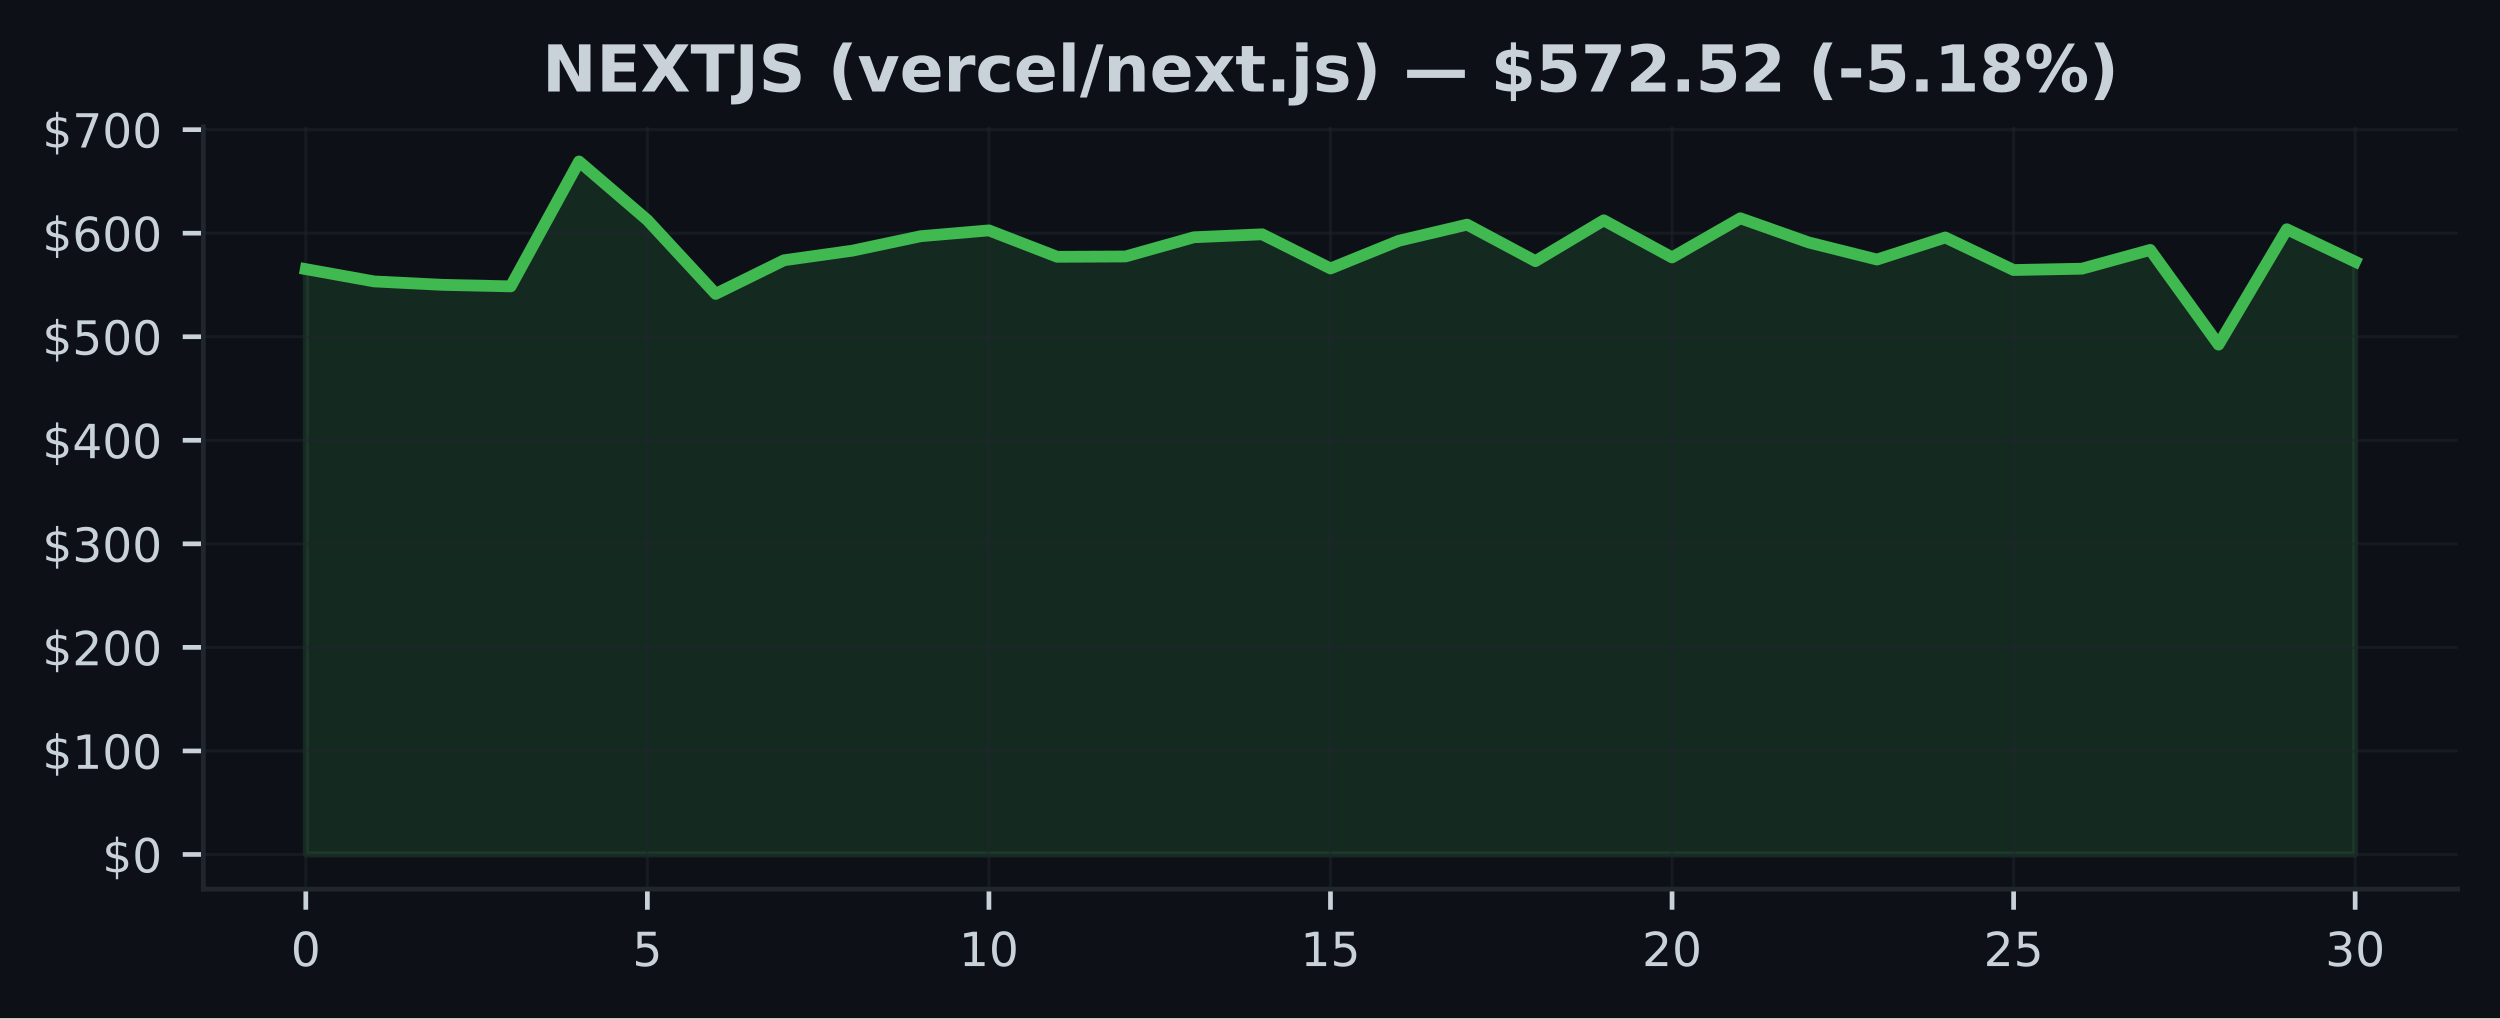
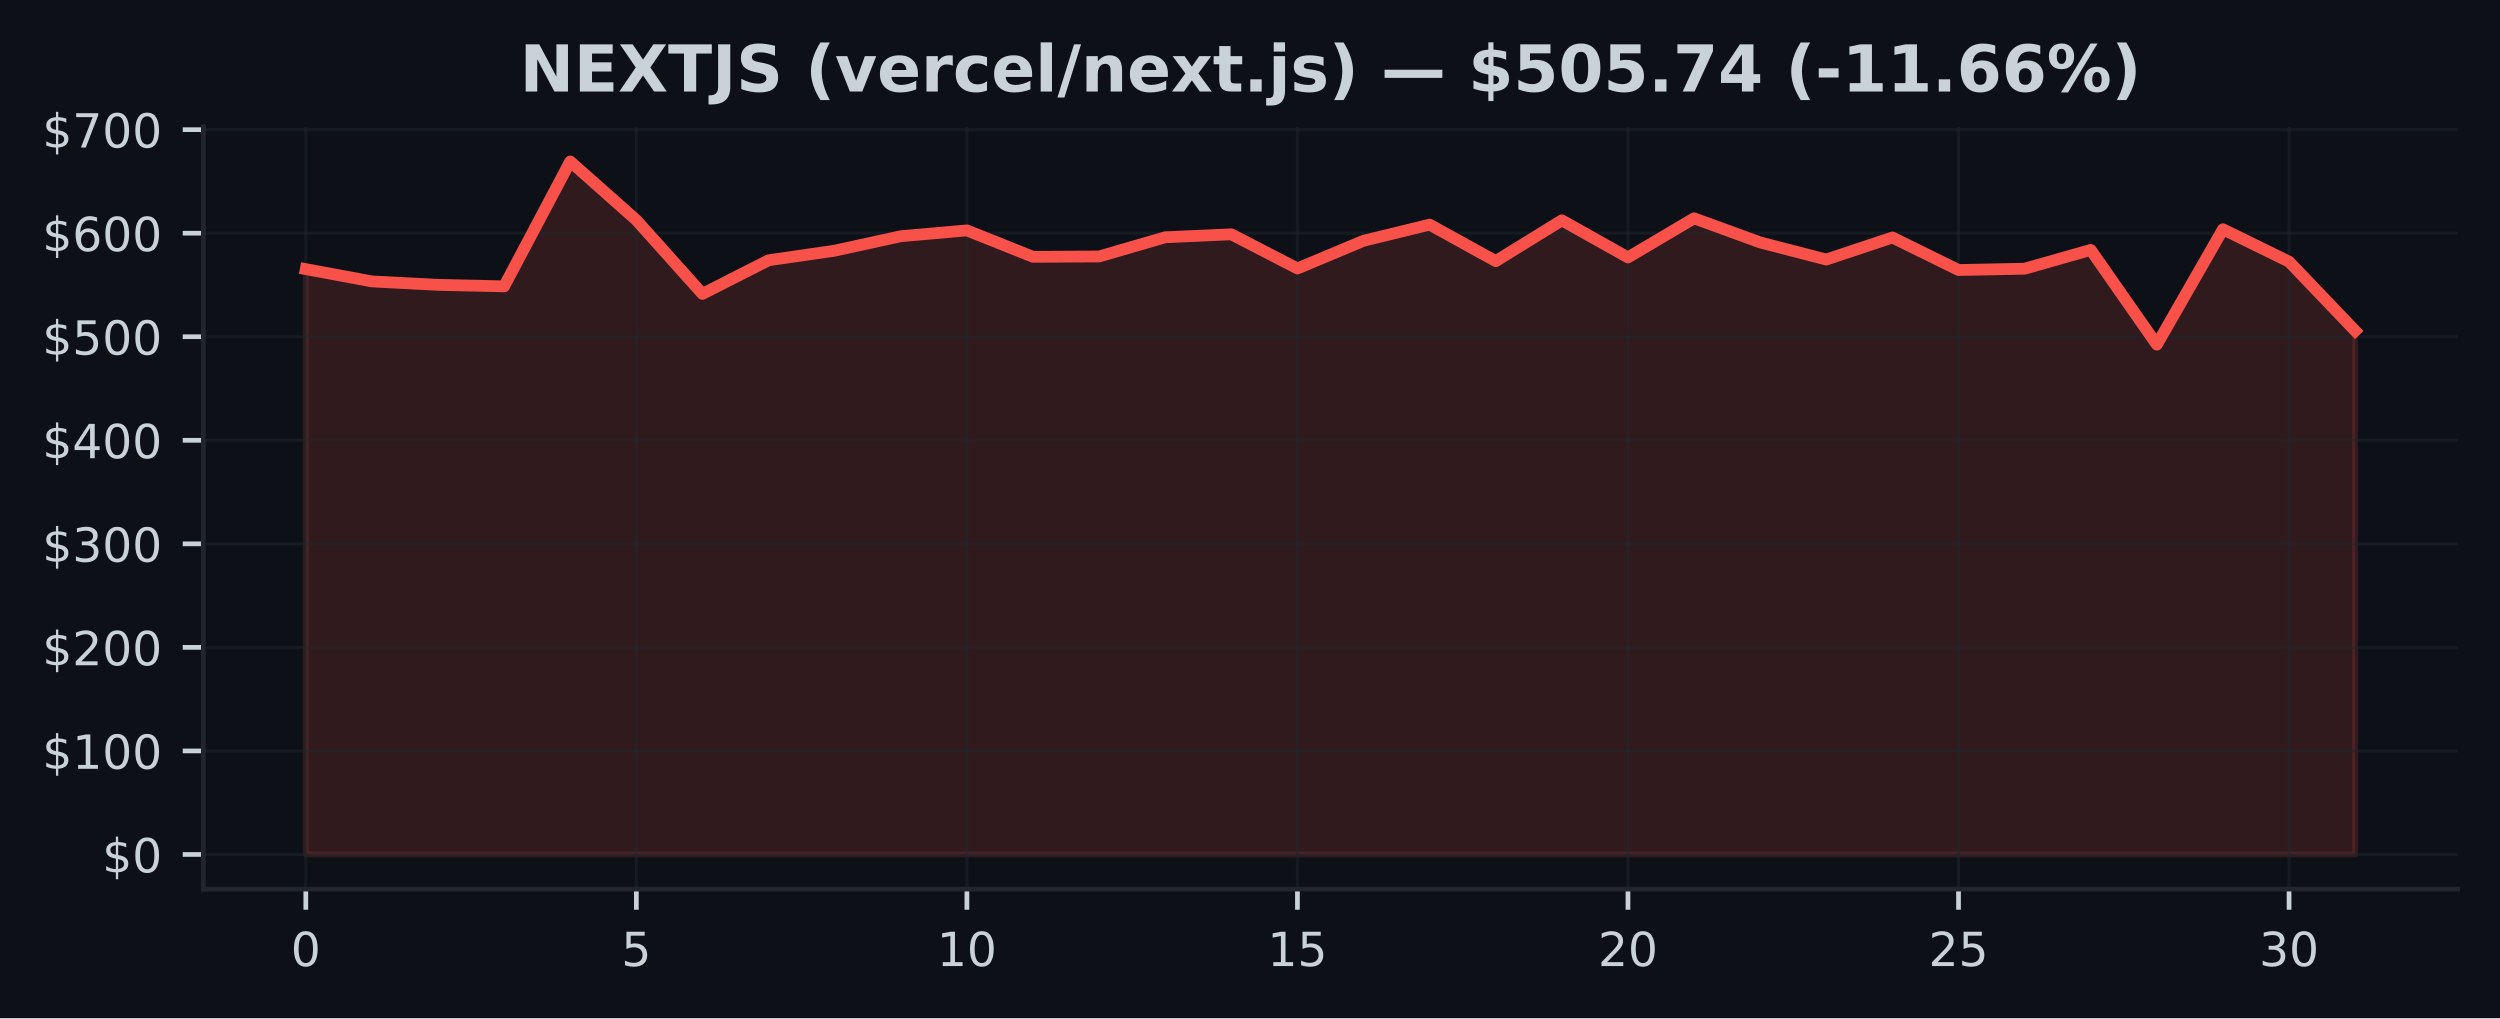
<svg xmlns="http://www.w3.org/2000/svg" xmlns:xlink="http://www.w3.org/1999/xlink" width="424.91pt" height="173.061pt" viewBox="0 0 424.91 173.061" version="1.1">
  <defs>
    <style type="text/css">*{stroke-linejoin: round; stroke-linecap: butt}</style>
  </defs>
  <g id="figure_1">
    <g id="patch_1">
      <path d="M 0 173.061  L 424.91 173.061  L 424.91 0  L 0 0  z " style="fill: #0d1117" />
    </g>
    <g id="axes_1">
      <g id="patch_2">
        <path d="M 34.56 151.118  L 417.71 151.118  L 417.71 21.558  L 34.56 21.558  z " style="fill: #0d1117" />
      </g>
      <g id="FillBetweenPolyCollection_1">
        <defs>
-           <path id="md4f68fbd3a" d="M 51.976 -27.832  L 51.976 -127.321  L 63.587 -125.229  L 75.197 -124.644  L 86.808 -124.391  L 98.418 -145.613  L 110.029 -135.652  L 121.64 -123.112  L 133.25 -128.822  L 144.861 -130.454  L 156.471 -132.911  L 168.082 -133.903  L 179.693 -129.412  L 191.303 -129.47  L 202.914 -132.733  L 214.524 -133.238  L 226.135 -127.43  L 237.746 -132.136  L 249.356 -134.882  L 260.967 -128.678  L 272.577 -135.612  L 284.188 -129.308  L 295.799 -135.959  L 307.409 -131.855  L 319.02 -128.949  L 330.63 -132.696  L 342.241 -127.165  L 353.852 -127.39  L 365.462 -130.582  L 377.073 -114.488  L 388.683 -134.091  L 400.294 -128.588  L 400.294 -27.832  L 400.294 -27.832  L 388.683 -27.832  L 377.073 -27.832  L 365.462 -27.832  L 353.852 -27.832  L 342.241 -27.832  L 330.63 -27.832  L 319.02 -27.832  L 307.409 -27.832  L 295.799 -27.832  L 284.188 -27.832  L 272.577 -27.832  L 260.967 -27.832  L 249.356 -27.832  L 237.746 -27.832  L 226.135 -27.832  L 214.524 -27.832  L 202.914 -27.832  L 191.303 -27.832  L 179.693 -27.832  L 168.082 -27.832  L 156.471 -27.832  L 144.861 -27.832  L 133.25 -27.832  L 121.64 -27.832  L 110.029 -27.832  L 98.418 -27.832  L 86.808 -27.832  L 75.197 -27.832  L 63.587 -27.832  L 51.976 -27.832  z " style="stroke: #3fb950; stroke-opacity: 0.15" />
+           <path id="ma00de853d0" d="M 51.976 -27.832  L 51.976 -127.321  L 63.212 -125.229  L 74.448 -124.644  L 85.684 -124.391  L 96.92 -145.613  L 108.156 -135.652  L 119.392 -123.112  L 130.628 -128.822  L 141.864 -130.454  L 153.101 -132.911  L 164.337 -133.903  L 175.573 -129.412  L 186.809 -129.47  L 198.045 -132.733  L 209.281 -133.238  L 220.517 -127.43  L 231.753 -132.136  L 242.989 -134.882  L 254.225 -128.678  L 265.461 -135.612  L 276.697 -129.308  L 287.933 -135.959  L 299.169 -131.855  L 310.406 -128.949  L 321.642 -132.696  L 332.878 -127.165  L 344.114 -127.39  L 355.35 -130.582  L 366.586 -114.488  L 377.822 -134.091  L 389.058 -128.588  L 400.294 -116.836  L 400.294 -27.832  L 400.294 -27.832  L 389.058 -27.832  L 377.822 -27.832  L 366.586 -27.832  L 355.35 -27.832  L 344.114 -27.832  L 332.878 -27.832  L 321.642 -27.832  L 310.406 -27.832  L 299.169 -27.832  L 287.933 -27.832  L 276.697 -27.832  L 265.461 -27.832  L 254.225 -27.832  L 242.989 -27.832  L 231.753 -27.832  L 220.517 -27.832  L 209.281 -27.832  L 198.045 -27.832  L 186.809 -27.832  L 175.573 -27.832  L 164.337 -27.832  L 153.101 -27.832  L 141.864 -27.832  L 130.628 -27.832  L 119.392 -27.832  L 108.156 -27.832  L 96.92 -27.832  L 85.684 -27.832  L 74.448 -27.832  L 63.212 -27.832  L 51.976 -27.832  z " style="stroke: #f85149; stroke-opacity: 0.15" />
        </defs>
-         <g clip-path="url(#pb4dde86b4b)">
-           <use xlink:href="#md4f68fbd3a" x="0" y="173.061" style="fill: #3fb950; fill-opacity: 0.15; stroke: #3fb950; stroke-opacity: 0.15" />
+         <g clip-path="url(#p4282dc70a4)">
+           <use xlink:href="#ma00de853d0" x="0" y="173.061" style="fill: #f85149; fill-opacity: 0.15; stroke: #f85149; stroke-opacity: 0.15" />
        </g>
      </g>
      <g id="matplotlib.axis_1">
        <g id="xtick_1">
          <g id="line2d_1">
-             <path d="M 51.976 151.118  L 51.976 21.558  " clip-path="url(#pb4dde86b4b)" style="fill: none; stroke: #21262d; stroke-opacity: 0.5; stroke-width: 0.5; stroke-linecap: square" />
+             <path d="M 51.976 151.118  L 51.976 21.558  " clip-path="url(#p4282dc70a4)" style="fill: none; stroke: #21262d; stroke-opacity: 0.5; stroke-width: 0.5; stroke-linecap: square" />
          </g>
          <g id="line2d_2">
            <defs>
-               <path id="m727d9e9454" d="M 0 0  L 0 3.5  " style="stroke: #c9d1d9; stroke-width: 0.8" />
+               <path id="m0dc397792f" d="M 0 0  L 0 3.5  " style="stroke: #c9d1d9; stroke-width: 0.8" />
            </defs>
            <g>
-               <use xlink:href="#m727d9e9454" x="51.976" y="151.118" style="fill: #c9d1d9; stroke: #c9d1d9; stroke-width: 0.8" />
+               <use xlink:href="#m0dc397792f" x="51.976" y="151.118" style="fill: #c9d1d9; stroke: #c9d1d9; stroke-width: 0.8" />
            </g>
          </g>
          <g id="text_1">
            <g style="fill: #c9d1d9" transform="translate(49.43091 164.197) scale(0.08 -0.08)">
              <defs>
                <path id="DejaVuSans-30" d="M 2034 4250  Q 1547 4250 1301 3770  Q 1056 3291 1056 2328  Q 1056 1369 1301 889  Q 1547 409 2034 409  Q 2525 409 2770 889  Q 3016 1369 3016 2328  Q 3016 3291 2770 3770  Q 2525 4250 2034 4250  z M 2034 4750  Q 2819 4750 3233 4129  Q 3647 3509 3647 2328  Q 3647 1150 3233 529  Q 2819 -91 2034 -91  Q 1250 -91 836 529  Q 422 1150 422 2328  Q 422 3509 836 4129  Q 1250 4750 2034 4750  z " transform="scale(0.015625)" />
              </defs>
              <use xlink:href="#DejaVuSans-30" />
            </g>
          </g>
        </g>
        <g id="xtick_2">
          <g id="line2d_3">
-             <path d="M 110.029 151.118  L 110.029 21.558  " clip-path="url(#pb4dde86b4b)" style="fill: none; stroke: #21262d; stroke-opacity: 0.5; stroke-width: 0.5; stroke-linecap: square" />
+             <path d="M 108.156 151.118  L 108.156 21.558  " clip-path="url(#p4282dc70a4)" style="fill: none; stroke: #21262d; stroke-opacity: 0.5; stroke-width: 0.5; stroke-linecap: square" />
          </g>
          <g id="line2d_4">
            <g>
-               <use xlink:href="#m727d9e9454" x="110.029" y="151.118" style="fill: #c9d1d9; stroke: #c9d1d9; stroke-width: 0.8" />
+               <use xlink:href="#m0dc397792f" x="108.156" y="151.118" style="fill: #c9d1d9; stroke: #c9d1d9; stroke-width: 0.8" />
            </g>
          </g>
          <g id="text_2">
-             <g style="fill: #c9d1d9" transform="translate(107.4839 164.197) scale(0.08 -0.08)">
+             <g style="fill: #c9d1d9" transform="translate(105.6113 164.197) scale(0.08 -0.08)">
              <defs>
                <path id="DejaVuSans-35" d="M 691 4666  L 3169 4666  L 3169 4134  L 1269 4134  L 1269 2991  Q 1406 3038 1543 3061  Q 1681 3084 1819 3084  Q 2600 3084 3056 2656  Q 3513 2228 3513 1497  Q 3513 744 3044 326  Q 2575 -91 1722 -91  Q 1428 -91 1123 -41  Q 819 9 494 109  L 494 744  Q 775 591 1075 516  Q 1375 441 1709 441  Q 2250 441 2565 725  Q 2881 1009 2881 1497  Q 2881 1984 2565 2268  Q 2250 2553 1709 2553  Q 1456 2553 1204 2497  Q 953 2441 691 2322  L 691 4666  z " transform="scale(0.015625)" />
              </defs>
              <use xlink:href="#DejaVuSans-35" />
            </g>
          </g>
        </g>
        <g id="xtick_3">
          <g id="line2d_5">
-             <path d="M 168.082 151.118  L 168.082 21.558  " clip-path="url(#pb4dde86b4b)" style="fill: none; stroke: #21262d; stroke-opacity: 0.5; stroke-width: 0.5; stroke-linecap: square" />
+             <path d="M 164.337 151.118  L 164.337 21.558  " clip-path="url(#p4282dc70a4)" style="fill: none; stroke: #21262d; stroke-opacity: 0.5; stroke-width: 0.5; stroke-linecap: square" />
          </g>
          <g id="line2d_6">
            <g>
-               <use xlink:href="#m727d9e9454" x="168.082" y="151.118" style="fill: #c9d1d9; stroke: #c9d1d9; stroke-width: 0.8" />
+               <use xlink:href="#m0dc397792f" x="164.337" y="151.118" style="fill: #c9d1d9; stroke: #c9d1d9; stroke-width: 0.8" />
            </g>
          </g>
          <g id="text_3">
-             <g style="fill: #c9d1d9" transform="translate(162.992 164.197) scale(0.08 -0.08)">
+             <g style="fill: #c9d1d9" transform="translate(159.2466 164.197) scale(0.08 -0.08)">
              <defs>
                <path id="DejaVuSans-31" d="M 794 531  L 1825 531  L 1825 4091  L 703 3866  L 703 4441  L 1819 4666  L 2450 4666  L 2450 531  L 3481 531  L 3481 0  L 794 0  L 794 531  z " transform="scale(0.015625)" />
              </defs>
              <use xlink:href="#DejaVuSans-31" />
              <use xlink:href="#DejaVuSans-30" transform="translate(63.62305 0)" />
            </g>
          </g>
        </g>
        <g id="xtick_4">
          <g id="line2d_7">
-             <path d="M 226.135 151.118  L 226.135 21.558  " clip-path="url(#pb4dde86b4b)" style="fill: none; stroke: #21262d; stroke-opacity: 0.5; stroke-width: 0.5; stroke-linecap: square" />
+             <path d="M 220.517 151.118  L 220.517 21.558  " clip-path="url(#p4282dc70a4)" style="fill: none; stroke: #21262d; stroke-opacity: 0.5; stroke-width: 0.5; stroke-linecap: square" />
          </g>
          <g id="line2d_8">
            <g>
-               <use xlink:href="#m727d9e9454" x="226.135" y="151.118" style="fill: #c9d1d9; stroke: #c9d1d9; stroke-width: 0.8" />
+               <use xlink:href="#m0dc397792f" x="220.517" y="151.118" style="fill: #c9d1d9; stroke: #c9d1d9; stroke-width: 0.8" />
            </g>
          </g>
          <g id="text_4">
-             <g style="fill: #c9d1d9" transform="translate(221.045 164.197) scale(0.08 -0.08)">
+             <g style="fill: #c9d1d9" transform="translate(215.427 164.197) scale(0.08 -0.08)">
              <use xlink:href="#DejaVuSans-31" />
              <use xlink:href="#DejaVuSans-35" transform="translate(63.62305 0)" />
            </g>
          </g>
        </g>
        <g id="xtick_5">
          <g id="line2d_9">
-             <path d="M 284.188 151.118  L 284.188 21.558  " clip-path="url(#pb4dde86b4b)" style="fill: none; stroke: #21262d; stroke-opacity: 0.5; stroke-width: 0.5; stroke-linecap: square" />
+             <path d="M 276.697 151.118  L 276.697 21.558  " clip-path="url(#p4282dc70a4)" style="fill: none; stroke: #21262d; stroke-opacity: 0.5; stroke-width: 0.5; stroke-linecap: square" />
          </g>
          <g id="line2d_10">
            <g>
-               <use xlink:href="#m727d9e9454" x="284.188" y="151.118" style="fill: #c9d1d9; stroke: #c9d1d9; stroke-width: 0.8" />
+               <use xlink:href="#m0dc397792f" x="276.697" y="151.118" style="fill: #c9d1d9; stroke: #c9d1d9; stroke-width: 0.8" />
            </g>
          </g>
          <g id="text_5">
-             <g style="fill: #c9d1d9" transform="translate(279.098 164.197) scale(0.08 -0.08)">
+             <g style="fill: #c9d1d9" transform="translate(271.6073 164.197) scale(0.08 -0.08)">
              <defs>
                <path id="DejaVuSans-32" d="M 1228 531  L 3431 531  L 3431 0  L 469 0  L 469 531  Q 828 903 1448 1529  Q 2069 2156 2228 2338  Q 2531 2678 2651 2914  Q 2772 3150 2772 3378  Q 2772 3750 2511 3984  Q 2250 4219 1831 4219  Q 1534 4219 1204 4116  Q 875 4013 500 3803  L 500 4441  Q 881 4594 1212 4672  Q 1544 4750 1819 4750  Q 2544 4750 2975 4387  Q 3406 4025 3406 3419  Q 3406 3131 3298 2873  Q 3191 2616 2906 2266  Q 2828 2175 2409 1742  Q 1991 1309 1228 531  z " transform="scale(0.015625)" />
              </defs>
              <use xlink:href="#DejaVuSans-32" />
              <use xlink:href="#DejaVuSans-30" transform="translate(63.62305 0)" />
            </g>
          </g>
        </g>
        <g id="xtick_6">
          <g id="line2d_11">
-             <path d="M 342.241 151.118  L 342.241 21.558  " clip-path="url(#pb4dde86b4b)" style="fill: none; stroke: #21262d; stroke-opacity: 0.5; stroke-width: 0.5; stroke-linecap: square" />
+             <path d="M 332.878 151.118  L 332.878 21.558  " clip-path="url(#p4282dc70a4)" style="fill: none; stroke: #21262d; stroke-opacity: 0.5; stroke-width: 0.5; stroke-linecap: square" />
          </g>
          <g id="line2d_12">
            <g>
-               <use xlink:href="#m727d9e9454" x="342.241" y="151.118" style="fill: #c9d1d9; stroke: #c9d1d9; stroke-width: 0.8" />
+               <use xlink:href="#m0dc397792f" x="332.878" y="151.118" style="fill: #c9d1d9; stroke: #c9d1d9; stroke-width: 0.8" />
            </g>
          </g>
          <g id="text_6">
-             <g style="fill: #c9d1d9" transform="translate(337.1511 164.197) scale(0.08 -0.08)">
+             <g style="fill: #c9d1d9" transform="translate(327.7877 164.197) scale(0.08 -0.08)">
              <use xlink:href="#DejaVuSans-32" />
              <use xlink:href="#DejaVuSans-35" transform="translate(63.62305 0)" />
            </g>
          </g>
        </g>
        <g id="xtick_7">
          <g id="line2d_13">
-             <path d="M 400.294 151.118  L 400.294 21.558  " clip-path="url(#pb4dde86b4b)" style="fill: none; stroke: #21262d; stroke-opacity: 0.5; stroke-width: 0.5; stroke-linecap: square" />
+             <path d="M 389.058 151.118  L 389.058 21.558  " clip-path="url(#p4282dc70a4)" style="fill: none; stroke: #21262d; stroke-opacity: 0.5; stroke-width: 0.5; stroke-linecap: square" />
          </g>
          <g id="line2d_14">
            <g>
-               <use xlink:href="#m727d9e9454" x="400.294" y="151.118" style="fill: #c9d1d9; stroke: #c9d1d9; stroke-width: 0.8" />
+               <use xlink:href="#m0dc397792f" x="389.058" y="151.118" style="fill: #c9d1d9; stroke: #c9d1d9; stroke-width: 0.8" />
            </g>
          </g>
          <g id="text_7">
-             <g style="fill: #c9d1d9" transform="translate(395.2041 164.197) scale(0.08 -0.08)">
+             <g style="fill: #c9d1d9" transform="translate(383.968 164.197) scale(0.08 -0.08)">
              <defs>
                <path id="DejaVuSans-33" d="M 2597 2516  Q 3050 2419 3304 2112  Q 3559 1806 3559 1356  Q 3559 666 3084 287  Q 2609 -91 1734 -91  Q 1441 -91 1130 -33  Q 819 25 488 141  L 488 750  Q 750 597 1062 519  Q 1375 441 1716 441  Q 2309 441 2620 675  Q 2931 909 2931 1356  Q 2931 1769 2642 2001  Q 2353 2234 1838 2234  L 1294 2234  L 1294 2753  L 1863 2753  Q 2328 2753 2575 2939  Q 2822 3125 2822 3475  Q 2822 3834 2567 4026  Q 2313 4219 1838 4219  Q 1578 4219 1281 4162  Q 984 4106 628 3988  L 628 4550  Q 988 4650 1302 4700  Q 1616 4750 1894 4750  Q 2613 4750 3031 4423  Q 3450 4097 3450 3541  Q 3450 3153 3228 2886  Q 3006 2619 2597 2516  z " transform="scale(0.015625)" />
              </defs>
              <use xlink:href="#DejaVuSans-33" />
              <use xlink:href="#DejaVuSans-30" transform="translate(63.62305 0)" />
            </g>
          </g>
        </g>
      </g>
      <g id="matplotlib.axis_2">
        <g id="ytick_1">
          <g id="line2d_15">
-             <path d="M 34.56 145.229  L 417.71 145.229  " clip-path="url(#pb4dde86b4b)" style="fill: none; stroke: #21262d; stroke-opacity: 0.5; stroke-width: 0.5; stroke-linecap: square" />
+             <path d="M 34.56 145.229  L 417.71 145.229  " clip-path="url(#p4282dc70a4)" style="fill: none; stroke: #21262d; stroke-opacity: 0.5; stroke-width: 0.5; stroke-linecap: square" />
          </g>
          <g id="line2d_16">
            <defs>
-               <path id="mf878a44a47" d="M 0 0  L -3.5 0  " style="stroke: #c9d1d9; stroke-width: 0.8" />
+               <path id="mfc7bffeed8" d="M 0 0  L -3.5 0  " style="stroke: #c9d1d9; stroke-width: 0.8" />
            </defs>
            <g>
-               <use xlink:href="#mf878a44a47" x="34.56" y="145.229" style="fill: #c9d1d9; stroke: #c9d1d9; stroke-width: 0.8" />
+               <use xlink:href="#mfc7bffeed8" x="34.56" y="145.229" style="fill: #c9d1d9; stroke: #c9d1d9; stroke-width: 0.8" />
            </g>
          </g>
          <g id="text_8">
            <g style="fill: #c9d1d9" transform="translate(17.38 148.2686) scale(0.08 -0.08)">
              <defs>
                <path id="DejaVuSans-24" d="M 2163 -941  L 1850 -941  L 1847 0  Q 1519 6 1191 76  Q 863 147 531 288  L 531 850  Q 850 650 1176 548  Q 1503 447 1850 444  L 1850 1869  Q 1159 1981 845 2250  Q 531 2519 531 2988  Q 531 3497 872 3790  Q 1213 4084 1850 4128  L 1850 4863  L 2163 4863  L 2163 4138  Q 2453 4125 2725 4076  Q 2997 4028 3256 3944  L 3256 3397  Q 2997 3528 2723 3600  Q 2450 3672 2163 3684  L 2163 2350  Q 2872 2241 3206 1959  Q 3541 1678 3541 1191  Q 3541 663 3186 358  Q 2831 53 2163 6  L 2163 -941  z M 1850 2406  L 1850 3688  Q 1488 3647 1297 3481  Q 1106 3316 1106 3041  Q 1106 2772 1282 2622  Q 1459 2472 1850 2406  z M 2163 1806  L 2163 453  Q 2559 506 2761 678  Q 2963 850 2963 1131  Q 2963 1406 2770 1568  Q 2578 1731 2163 1806  z " transform="scale(0.015625)" />
              </defs>
              <use xlink:href="#DejaVuSans-24" />
              <use xlink:href="#DejaVuSans-30" transform="translate(63.62305 0)" />
            </g>
          </g>
        </g>
        <g id="ytick_2">
          <g id="line2d_17">
-             <path d="M 34.56 127.63  L 417.71 127.63  " clip-path="url(#pb4dde86b4b)" style="fill: none; stroke: #21262d; stroke-opacity: 0.5; stroke-width: 0.5; stroke-linecap: square" />
+             <path d="M 34.56 127.63  L 417.71 127.63  " clip-path="url(#p4282dc70a4)" style="fill: none; stroke: #21262d; stroke-opacity: 0.5; stroke-width: 0.5; stroke-linecap: square" />
          </g>
          <g id="line2d_18">
            <g>
-               <use xlink:href="#mf878a44a47" x="34.56" y="127.63" style="fill: #c9d1d9; stroke: #c9d1d9; stroke-width: 0.8" />
+               <use xlink:href="#mfc7bffeed8" x="34.56" y="127.63" style="fill: #c9d1d9; stroke: #c9d1d9; stroke-width: 0.8" />
            </g>
          </g>
          <g id="text_9">
            <g style="fill: #c9d1d9" transform="translate(7.2 130.6698) scale(0.08 -0.08)">
              <use xlink:href="#DejaVuSans-24" />
              <use xlink:href="#DejaVuSans-31" transform="translate(63.62305 0)" />
              <use xlink:href="#DejaVuSans-30" transform="translate(127.2461 0)" />
              <use xlink:href="#DejaVuSans-30" transform="translate(190.8691 0)" />
            </g>
          </g>
        </g>
        <g id="ytick_3">
          <g id="line2d_19">
-             <path d="M 34.56 110.032  L 417.71 110.032  " clip-path="url(#pb4dde86b4b)" style="fill: none; stroke: #21262d; stroke-opacity: 0.5; stroke-width: 0.5; stroke-linecap: square" />
+             <path d="M 34.56 110.032  L 417.71 110.032  " clip-path="url(#p4282dc70a4)" style="fill: none; stroke: #21262d; stroke-opacity: 0.5; stroke-width: 0.5; stroke-linecap: square" />
          </g>
          <g id="line2d_20">
            <g>
-               <use xlink:href="#mf878a44a47" x="34.56" y="110.032" style="fill: #c9d1d9; stroke: #c9d1d9; stroke-width: 0.8" />
+               <use xlink:href="#mfc7bffeed8" x="34.56" y="110.032" style="fill: #c9d1d9; stroke: #c9d1d9; stroke-width: 0.8" />
            </g>
          </g>
          <g id="text_10">
            <g style="fill: #c9d1d9" transform="translate(7.2 113.0709) scale(0.08 -0.08)">
              <use xlink:href="#DejaVuSans-24" />
              <use xlink:href="#DejaVuSans-32" transform="translate(63.62305 0)" />
              <use xlink:href="#DejaVuSans-30" transform="translate(127.2461 0)" />
              <use xlink:href="#DejaVuSans-30" transform="translate(190.8691 0)" />
            </g>
          </g>
        </g>
        <g id="ytick_4">
          <g id="line2d_21">
-             <path d="M 34.56 92.433  L 417.71 92.433  " clip-path="url(#pb4dde86b4b)" style="fill: none; stroke: #21262d; stroke-opacity: 0.5; stroke-width: 0.5; stroke-linecap: square" />
+             <path d="M 34.56 92.433  L 417.71 92.433  " clip-path="url(#p4282dc70a4)" style="fill: none; stroke: #21262d; stroke-opacity: 0.5; stroke-width: 0.5; stroke-linecap: square" />
          </g>
          <g id="line2d_22">
            <g>
-               <use xlink:href="#mf878a44a47" x="34.56" y="92.433" style="fill: #c9d1d9; stroke: #c9d1d9; stroke-width: 0.8" />
+               <use xlink:href="#mfc7bffeed8" x="34.56" y="92.433" style="fill: #c9d1d9; stroke: #c9d1d9; stroke-width: 0.8" />
            </g>
          </g>
          <g id="text_11">
            <g style="fill: #c9d1d9" transform="translate(7.2 95.47213) scale(0.08 -0.08)">
              <use xlink:href="#DejaVuSans-24" />
              <use xlink:href="#DejaVuSans-33" transform="translate(63.62305 0)" />
              <use xlink:href="#DejaVuSans-30" transform="translate(127.2461 0)" />
              <use xlink:href="#DejaVuSans-30" transform="translate(190.8691 0)" />
            </g>
          </g>
        </g>
        <g id="ytick_5">
          <g id="line2d_23">
-             <path d="M 34.56 74.834  L 417.71 74.834  " clip-path="url(#pb4dde86b4b)" style="fill: none; stroke: #21262d; stroke-opacity: 0.5; stroke-width: 0.5; stroke-linecap: square" />
+             <path d="M 34.56 74.834  L 417.71 74.834  " clip-path="url(#p4282dc70a4)" style="fill: none; stroke: #21262d; stroke-opacity: 0.5; stroke-width: 0.5; stroke-linecap: square" />
          </g>
          <g id="line2d_24">
            <g>
-               <use xlink:href="#mf878a44a47" x="34.56" y="74.834" style="fill: #c9d1d9; stroke: #c9d1d9; stroke-width: 0.8" />
+               <use xlink:href="#mfc7bffeed8" x="34.56" y="74.834" style="fill: #c9d1d9; stroke: #c9d1d9; stroke-width: 0.8" />
            </g>
          </g>
          <g id="text_12">
            <g style="fill: #c9d1d9" transform="translate(7.2 77.87331) scale(0.08 -0.08)">
              <defs>
                <path id="DejaVuSans-34" d="M 2419 4116  L 825 1625  L 2419 1625  L 2419 4116  z M 2253 4666  L 3047 4666  L 3047 1625  L 3713 1625  L 3713 1100  L 3047 1100  L 3047 0  L 2419 0  L 2419 1100  L 313 1100  L 313 1709  L 2253 4666  z " transform="scale(0.015625)" />
              </defs>
              <use xlink:href="#DejaVuSans-24" />
              <use xlink:href="#DejaVuSans-34" transform="translate(63.62305 0)" />
              <use xlink:href="#DejaVuSans-30" transform="translate(127.2461 0)" />
              <use xlink:href="#DejaVuSans-30" transform="translate(190.8691 0)" />
            </g>
          </g>
        </g>
        <g id="ytick_6">
          <g id="line2d_25">
-             <path d="M 34.56 57.235  L 417.71 57.235  " clip-path="url(#pb4dde86b4b)" style="fill: none; stroke: #21262d; stroke-opacity: 0.5; stroke-width: 0.5; stroke-linecap: square" />
+             <path d="M 34.56 57.235  L 417.71 57.235  " clip-path="url(#p4282dc70a4)" style="fill: none; stroke: #21262d; stroke-opacity: 0.5; stroke-width: 0.5; stroke-linecap: square" />
          </g>
          <g id="line2d_26">
            <g>
-               <use xlink:href="#mf878a44a47" x="34.56" y="57.235" style="fill: #c9d1d9; stroke: #c9d1d9; stroke-width: 0.8" />
+               <use xlink:href="#mfc7bffeed8" x="34.56" y="57.235" style="fill: #c9d1d9; stroke: #c9d1d9; stroke-width: 0.8" />
            </g>
          </g>
          <g id="text_13">
            <g style="fill: #c9d1d9" transform="translate(7.2 60.2745) scale(0.08 -0.08)">
              <use xlink:href="#DejaVuSans-24" />
              <use xlink:href="#DejaVuSans-35" transform="translate(63.62305 0)" />
              <use xlink:href="#DejaVuSans-30" transform="translate(127.2461 0)" />
              <use xlink:href="#DejaVuSans-30" transform="translate(190.8691 0)" />
            </g>
          </g>
        </g>
        <g id="ytick_7">
          <g id="line2d_27">
-             <path d="M 34.56 39.636  L 417.71 39.636  " clip-path="url(#pb4dde86b4b)" style="fill: none; stroke: #21262d; stroke-opacity: 0.5; stroke-width: 0.5; stroke-linecap: square" />
+             <path d="M 34.56 39.636  L 417.71 39.636  " clip-path="url(#p4282dc70a4)" style="fill: none; stroke: #21262d; stroke-opacity: 0.5; stroke-width: 0.5; stroke-linecap: square" />
          </g>
          <g id="line2d_28">
            <g>
-               <use xlink:href="#mf878a44a47" x="34.56" y="39.636" style="fill: #c9d1d9; stroke: #c9d1d9; stroke-width: 0.8" />
+               <use xlink:href="#mfc7bffeed8" x="34.56" y="39.636" style="fill: #c9d1d9; stroke: #c9d1d9; stroke-width: 0.8" />
            </g>
          </g>
          <g id="text_14">
            <g style="fill: #c9d1d9" transform="translate(7.2 42.67569) scale(0.08 -0.08)">
              <defs>
                <path id="DejaVuSans-36" d="M 2113 2584  Q 1688 2584 1439 2293  Q 1191 2003 1191 1497  Q 1191 994 1439 701  Q 1688 409 2113 409  Q 2538 409 2786 701  Q 3034 994 3034 1497  Q 3034 2003 2786 2293  Q 2538 2584 2113 2584  z M 3366 4563  L 3366 3988  Q 3128 4100 2886 4159  Q 2644 4219 2406 4219  Q 1781 4219 1451 3797  Q 1122 3375 1075 2522  Q 1259 2794 1537 2939  Q 1816 3084 2150 3084  Q 2853 3084 3261 2657  Q 3669 2231 3669 1497  Q 3669 778 3244 343  Q 2819 -91 2113 -91  Q 1303 -91 875 529  Q 447 1150 447 2328  Q 447 3434 972 4092  Q 1497 4750 2381 4750  Q 2619 4750 2861 4703  Q 3103 4656 3366 4563  z " transform="scale(0.015625)" />
              </defs>
              <use xlink:href="#DejaVuSans-24" />
              <use xlink:href="#DejaVuSans-36" transform="translate(63.62305 0)" />
              <use xlink:href="#DejaVuSans-30" transform="translate(127.2461 0)" />
              <use xlink:href="#DejaVuSans-30" transform="translate(190.8691 0)" />
            </g>
          </g>
        </g>
        <g id="ytick_8">
          <g id="line2d_29">
-             <path d="M 34.56 22.037  L 417.71 22.037  " clip-path="url(#pb4dde86b4b)" style="fill: none; stroke: #21262d; stroke-opacity: 0.5; stroke-width: 0.5; stroke-linecap: square" />
+             <path d="M 34.56 22.037  L 417.71 22.037  " clip-path="url(#p4282dc70a4)" style="fill: none; stroke: #21262d; stroke-opacity: 0.5; stroke-width: 0.5; stroke-linecap: square" />
          </g>
          <g id="line2d_30">
            <g>
-               <use xlink:href="#mf878a44a47" x="34.56" y="22.037" style="fill: #c9d1d9; stroke: #c9d1d9; stroke-width: 0.8" />
+               <use xlink:href="#mfc7bffeed8" x="34.56" y="22.037" style="fill: #c9d1d9; stroke: #c9d1d9; stroke-width: 0.8" />
            </g>
          </g>
          <g id="text_15">
            <g style="fill: #c9d1d9" transform="translate(7.2 25.07687) scale(0.08 -0.08)">
              <defs>
                <path id="DejaVuSans-37" d="M 525 4666  L 3525 4666  L 3525 4397  L 1831 0  L 1172 0  L 2766 4134  L 525 4134  L 525 4666  z " transform="scale(0.015625)" />
              </defs>
              <use xlink:href="#DejaVuSans-24" />
              <use xlink:href="#DejaVuSans-37" transform="translate(63.62305 0)" />
              <use xlink:href="#DejaVuSans-30" transform="translate(127.2461 0)" />
              <use xlink:href="#DejaVuSans-30" transform="translate(190.8691 0)" />
            </g>
          </g>
        </g>
      </g>
      <g id="line2d_31">
-         <path d="M 51.976 45.74  L 63.587 47.832  L 75.197 48.416  L 86.808 48.67  L 98.418 27.447  L 110.029 37.408  L 121.64 49.949  L 133.25 44.238  L 144.861 42.607  L 156.471 40.15  L 168.082 39.158  L 179.693 43.649  L 191.303 43.591  L 202.914 40.328  L 214.524 39.823  L 226.135 45.63  L 237.746 40.925  L 249.356 38.179  L 260.967 44.383  L 272.577 37.449  L 284.188 43.753  L 295.799 37.102  L 307.409 41.206  L 319.02 44.112  L 330.63 40.365  L 342.241 45.896  L 353.852 45.671  L 365.462 42.479  L 377.073 58.573  L 388.683 38.969  L 400.294 44.472  " clip-path="url(#pb4dde86b4b)" style="fill: none; stroke: #3fb950; stroke-width: 2; stroke-linecap: square" />
+         <path d="M 51.976 45.74  L 63.212 47.832  L 74.448 48.416  L 85.684 48.67  L 96.92 27.447  L 108.156 37.408  L 119.392 49.949  L 130.628 44.238  L 141.864 42.607  L 153.101 40.15  L 164.337 39.158  L 175.573 43.649  L 186.809 43.591  L 198.045 40.328  L 209.281 39.823  L 220.517 45.63  L 231.753 40.925  L 242.989 38.179  L 254.225 44.383  L 265.461 37.449  L 276.697 43.753  L 287.933 37.102  L 299.169 41.206  L 310.406 44.112  L 321.642 40.365  L 332.878 45.896  L 344.114 45.671  L 355.35 42.479  L 366.586 58.573  L 377.822 38.969  L 389.058 44.472  L 400.294 56.225  " clip-path="url(#p4282dc70a4)" style="fill: none; stroke: #f85149; stroke-width: 2; stroke-linecap: square" />
      </g>
      <g id="patch_3">
        <path d="M 34.56 151.118  L 34.56 21.558  " style="fill: none; stroke: #21262d; stroke-width: 0.8; stroke-linejoin: miter; stroke-linecap: square" />
      </g>
      <g id="patch_4">
        <path d="M 34.56 151.118  L 417.71 151.118  " style="fill: none; stroke: #21262d; stroke-width: 0.8; stroke-linejoin: miter; stroke-linecap: square" />
      </g>
      <g id="text_16">
-         <g style="fill: #c9d1d9" transform="translate(92.16531 15.55828) scale(0.11 -0.11)">
+         <g style="fill: #c9d1d9" transform="translate(88.33852 15.55828) scale(0.11 -0.11)">
          <defs>
            <path id="DejaVuSans-Bold-4e" d="M 588 4666  L 1931 4666  L 3628 1466  L 3628 4666  L 4769 4666  L 4769 0  L 3425 0  L 1728 3200  L 1728 0  L 588 0  L 588 4666  z " transform="scale(0.015625)" />
            <path id="DejaVuSans-Bold-45" d="M 588 4666  L 3834 4666  L 3834 3756  L 1791 3756  L 1791 2888  L 3713 2888  L 3713 1978  L 1791 1978  L 1791 909  L 3903 909  L 3903 0  L 588 0  L 588 4666  z " transform="scale(0.015625)" />
            <path id="DejaVuSans-Bold-58" d="M 3188 2381  L 4806 0  L 3553 0  L 2463 1594  L 1381 0  L 122 0  L 1741 2381  L 184 4666  L 1441 4666  L 2463 3163  L 3481 4666  L 4744 4666  L 3188 2381  z " transform="scale(0.015625)" />
            <path id="DejaVuSans-Bold-54" d="M 31 4666  L 4331 4666  L 4331 3756  L 2784 3756  L 2784 0  L 1581 0  L 1581 3756  L 31 3756  L 31 4666  z " transform="scale(0.015625)" />
            <path id="DejaVuSans-Bold-4a" d="M 588 4666  L 1791 4666  L 1791 453  Q 1791 -419 1317 -850  Q 844 -1281 -116 -1281  L -359 -1281  L -359 -372  L -172 -372  Q 203 -372 395 -162  Q 588 47 588 453  L 588 4666  z " transform="scale(0.015625)" />
            <path id="DejaVuSans-Bold-53" d="M 3834 4519  L 3834 3531  Q 3450 3703 3084 3790  Q 2719 3878 2394 3878  Q 1963 3878 1756 3759  Q 1550 3641 1550 3391  Q 1550 3203 1689 3098  Q 1828 2994 2194 2919  L 2706 2816  Q 3484 2659 3812 2340  Q 4141 2022 4141 1434  Q 4141 663 3683 286  Q 3225 -91 2284 -91  Q 1841 -91 1394 -6  Q 947 78 500 244  L 500 1259  Q 947 1022 1364 901  Q 1781 781 2169 781  Q 2563 781 2772 912  Q 2981 1044 2981 1288  Q 2981 1506 2839 1625  Q 2697 1744 2272 1838  L 1806 1941  Q 1106 2091 782 2419  Q 459 2747 459 3303  Q 459 4000 909 4375  Q 1359 4750 2203 4750  Q 2588 4750 2994 4692  Q 3400 4634 3834 4519  z " transform="scale(0.015625)" />
            <path id="DejaVuSans-Bold-20" transform="scale(0.015625)" />
            <path id="DejaVuSans-Bold-28" d="M 2413 -844  L 1484 -844  Q 1006 -72 778 623  Q 550 1319 550 2003  Q 550 2688 779 3389  Q 1009 4091 1484 4856  L 2413 4856  Q 2013 4116 1813 3408  Q 1613 2700 1613 2009  Q 1613 1319 1811 609  Q 2009 -100 2413 -844  z " transform="scale(0.015625)" />
            <path id="DejaVuSans-Bold-76" d="M 97 3500  L 1216 3500  L 2088 1081  L 2956 3500  L 4078 3500  L 2700 0  L 1472 0  L 97 3500  z " transform="scale(0.015625)" />
            <path id="DejaVuSans-Bold-65" d="M 4031 1759  L 4031 1441  L 1416 1441  Q 1456 1047 1700 850  Q 1944 653 2381 653  Q 2734 653 3104 758  Q 3475 863 3866 1075  L 3866 213  Q 3469 63 3072 -14  Q 2675 -91 2278 -91  Q 1328 -91 801 392  Q 275 875 275 1747  Q 275 2603 792 3093  Q 1309 3584 2216 3584  Q 3041 3584 3536 3087  Q 4031 2591 4031 1759  z M 2881 2131  Q 2881 2450 2695 2645  Q 2509 2841 2209 2841  Q 1884 2841 1681 2658  Q 1478 2475 1428 2131  L 2881 2131  z " transform="scale(0.015625)" />
            <path id="DejaVuSans-Bold-72" d="M 3138 2547  Q 2991 2616 2845 2648  Q 2700 2681 2553 2681  Q 2122 2681 1889 2404  Q 1656 2128 1656 1613  L 1656 0  L 538 0  L 538 3500  L 1656 3500  L 1656 2925  Q 1872 3269 2151 3426  Q 2431 3584 2822 3584  Q 2878 3584 2943 3579  Q 3009 3575 3134 3559  L 3138 2547  z " transform="scale(0.015625)" />
            <path id="DejaVuSans-Bold-63" d="M 3366 3391  L 3366 2478  Q 3138 2634 2908 2709  Q 2678 2784 2431 2784  Q 1963 2784 1702 2511  Q 1441 2238 1441 1747  Q 1441 1256 1702 982  Q 1963 709 2431 709  Q 2694 709 2930 787  Q 3166 866 3366 1019  L 3366 103  Q 3103 6 2833 -42  Q 2563 -91 2291 -91  Q 1344 -91 809 395  Q 275 881 275 1747  Q 275 2613 809 3098  Q 1344 3584 2291 3584  Q 2566 3584 2833 3536  Q 3100 3488 3366 3391  z " transform="scale(0.015625)" />
            <path id="DejaVuSans-Bold-6c" d="M 538 4863  L 1656 4863  L 1656 0  L 538 0  L 538 4863  z " transform="scale(0.015625)" />
            <path id="DejaVuSans-Bold-2f" d="M 1644 4666  L 2338 4666  L 691 -594  L 0 -594  L 1644 4666  z " transform="scale(0.015625)" />
            <path id="DejaVuSans-Bold-6e" d="M 4056 2131  L 4056 0  L 2931 0  L 2931 347  L 2931 1631  Q 2931 2084 2911 2256  Q 2891 2428 2841 2509  Q 2775 2619 2662 2680  Q 2550 2741 2406 2741  Q 2056 2741 1856 2470  Q 1656 2200 1656 1722  L 1656 0  L 538 0  L 538 3500  L 1656 3500  L 1656 2988  Q 1909 3294 2193 3439  Q 2478 3584 2822 3584  Q 3428 3584 3742 3212  Q 4056 2841 4056 2131  z " transform="scale(0.015625)" />
            <path id="DejaVuSans-Bold-78" d="M 1422 1791  L 159 3500  L 1344 3500  L 2059 2463  L 2784 3500  L 3969 3500  L 2706 1797  L 4031 0  L 2847 0  L 2059 1106  L 1281 0  L 97 0  L 1422 1791  z " transform="scale(0.015625)" />
            <path id="DejaVuSans-Bold-74" d="M 1759 4494  L 1759 3500  L 2913 3500  L 2913 2700  L 1759 2700  L 1759 1216  Q 1759 972 1856 886  Q 1953 800 2241 800  L 2816 800  L 2816 0  L 1856 0  Q 1194 0 917 276  Q 641 553 641 1216  L 641 2700  L 84 2700  L 84 3500  L 641 3500  L 641 4494  L 1759 4494  z " transform="scale(0.015625)" />
            <path id="DejaVuSans-Bold-2e" d="M 653 1209  L 1778 1209  L 1778 0  L 653 0  L 653 1209  z " transform="scale(0.015625)" />
            <path id="DejaVuSans-Bold-6a" d="M 538 3500  L 1656 3500  L 1656 63  Q 1656 -641 1318 -1011  Q 981 -1381 341 -1381  L -213 -1381  L -213 -647  L -19 -647  Q 300 -647 419 -503  Q 538 -359 538 63  L 538 3500  z M 538 4863  L 1656 4863  L 1656 3950  L 538 3950  L 538 4863  z " transform="scale(0.015625)" />
            <path id="DejaVuSans-Bold-73" d="M 3272 3391  L 3272 2541  Q 2913 2691 2578 2766  Q 2244 2841 1947 2841  Q 1628 2841 1473 2761  Q 1319 2681 1319 2516  Q 1319 2381 1436 2309  Q 1553 2238 1856 2203  L 2053 2175  Q 2913 2066 3209 1816  Q 3506 1566 3506 1031  Q 3506 472 3093 190  Q 2681 -91 1863 -91  Q 1516 -91 1145 -36  Q 775 19 384 128  L 384 978  Q 719 816 1070 734  Q 1422 653 1784 653  Q 2113 653 2278 743  Q 2444 834 2444 1013  Q 2444 1163 2330 1236  Q 2216 1309 1875 1350  L 1678 1375  Q 931 1469 631 1722  Q 331 1975 331 2491  Q 331 3047 712 3315  Q 1094 3584 1881 3584  Q 2191 3584 2531 3537  Q 2872 3491 3272 3391  z " transform="scale(0.015625)" />
            <path id="DejaVuSans-Bold-29" d="M 513 -844  Q 913 -100 1113 609  Q 1313 1319 1313 2009  Q 1313 2700 1113 3408  Q 913 4116 513 4856  L 1441 4856  Q 1916 4091 2145 3389  Q 2375 2688 2375 2003  Q 2375 1319 2147 623  Q 1919 -72 1441 -844  L 513 -844  z " transform="scale(0.015625)" />
            <path id="DejaVuSans-Bold-2014" d="M 344 2156  L 6056 2156  L 6056 1350  L 344 1350  L 344 2156  z " transform="scale(0.015625)" />
            <path id="DejaVuSans-Bold-24" d="M 2484 -941  L 1978 -941  L 1975 0  Q 1584 16 1218 87  Q 853 159 506 288  L 506 1106  Q 866 922 1233 823  Q 1600 725 1978 713  L 1978 1684  L 1875 1703  Q 1128 1834 814 2115  Q 500 2397 500 2925  Q 500 3484 883 3798  Q 1266 4113 1975 4141  L 1978 4863  L 2484 4863  L 2484 4153  Q 2797 4128 3109 4075  Q 3422 4022 3738 3938  L 3738 3144  Q 3425 3275 3112 3348  Q 2800 3422 2484 3438  L 2484 2541  L 2584 2522  Q 3378 2397 3698 2105  Q 4019 1813 4019 1241  Q 4019 666 3637 358  Q 3256 50 2484 6  L 2484 -941  z M 1978 2613  L 1978 3428  Q 1756 3416 1623 3308  Q 1491 3200 1491 3034  Q 1491 2850 1612 2745  Q 1734 2641 1978 2613  z M 2484 1594  L 2484 725  Q 2756 728 2892 831  Q 3028 934 3028 1141  Q 3028 1353 2903 1458  Q 2778 1563 2484 1594  z " transform="scale(0.015625)" />
            <path id="DejaVuSans-Bold-35" d="M 678 4666  L 3669 4666  L 3669 3781  L 1638 3781  L 1638 3059  Q 1775 3097 1914 3117  Q 2053 3138 2203 3138  Q 3056 3138 3531 2711  Q 4006 2284 4006 1522  Q 4006 766 3489 337  Q 2972 -91 2053 -91  Q 1656 -91 1267 -14  Q 878 63 494 219  L 494 1166  Q 875 947 1217 837  Q 1559 728 1863 728  Q 2300 728 2551 942  Q 2803 1156 2803 1522  Q 2803 1891 2551 2103  Q 2300 2316 1863 2316  Q 1603 2316 1309 2248  Q 1016 2181 678 2041  L 678 4666  z " transform="scale(0.015625)" />
+             <path id="DejaVuSans-Bold-30" d="M 2944 2338  Q 2944 3213 2780 3570  Q 2616 3928 2228 3928  Q 1841 3928 1675 3570  Q 1509 3213 1509 2338  Q 1509 1453 1675 1090  Q 1841 728 2228 728  Q 2613 728 2778 1090  Q 2944 1453 2944 2338  z M 4147 2328  Q 4147 1169 3647 539  Q 3147 -91 2228 -91  Q 1306 -91 806 539  Q 306 1169 306 2328  Q 306 3491 806 4120  Q 1306 4750 2228 4750  Q 3147 4750 3647 4120  Q 4147 3491 4147 2328  z " transform="scale(0.015625)" />
            <path id="DejaVuSans-Bold-37" d="M 428 4666  L 3944 4666  L 3944 3988  L 2125 0  L 953 0  L 2675 3781  L 428 3781  L 428 4666  z " transform="scale(0.015625)" />
-             <path id="DejaVuSans-Bold-32" d="M 1844 884  L 3897 884  L 3897 0  L 506 0  L 506 884  L 2209 2388  Q 2438 2594 2547 2791  Q 2656 2988 2656 3200  Q 2656 3528 2436 3728  Q 2216 3928 1850 3928  Q 1569 3928 1234 3808  Q 900 3688 519 3450  L 519 4475  Q 925 4609 1322 4679  Q 1719 4750 2100 4750  Q 2938 4750 3402 4381  Q 3866 4013 3866 3353  Q 3866 2972 3669 2642  Q 3472 2313 2841 1759  L 1844 884  z " transform="scale(0.015625)" />
+             <path id="DejaVuSans-Bold-34" d="M 2356 3675  L 1038 1722  L 2356 1722  L 2356 3675  z M 2156 4666  L 3494 4666  L 3494 1722  L 4159 1722  L 4159 850  L 3494 850  L 3494 0  L 2356 0  L 2356 850  L 288 850  L 288 1881  L 2156 4666  z " transform="scale(0.015625)" />
            <path id="DejaVuSans-Bold-2d" d="M 347 2297  L 2309 2297  L 2309 1388  L 347 1388  L 347 2297  z " transform="scale(0.015625)" />
            <path id="DejaVuSans-Bold-31" d="M 750 831  L 1813 831  L 1813 3847  L 722 3622  L 722 4441  L 1806 4666  L 2950 4666  L 2950 831  L 4013 831  L 4013 0  L 750 0  L 750 831  z " transform="scale(0.015625)" />
-             <path id="DejaVuSans-Bold-38" d="M 2228 2088  Q 1891 2088 1709 1903  Q 1528 1719 1528 1375  Q 1528 1031 1709 848  Q 1891 666 2228 666  Q 2563 666 2741 848  Q 2919 1031 2919 1375  Q 2919 1722 2741 1905  Q 2563 2088 2228 2088  z M 1350 2484  Q 925 2613 709 2878  Q 494 3144 494 3541  Q 494 4131 934 4440  Q 1375 4750 2228 4750  Q 3075 4750 3515 4442  Q 3956 4134 3956 3541  Q 3956 3144 3739 2878  Q 3522 2613 3097 2484  Q 3572 2353 3814 2058  Q 4056 1763 4056 1313  Q 4056 619 3595 264  Q 3134 -91 2228 -91  Q 1319 -91 855 264  Q 391 619 391 1313  Q 391 1763 633 2058  Q 875 2353 1350 2484  z M 1631 3419  Q 1631 3141 1786 2991  Q 1941 2841 2228 2841  Q 2509 2841 2662 2991  Q 2816 3141 2816 3419  Q 2816 3697 2662 3845  Q 2509 3994 2228 3994  Q 1941 3994 1786 3844  Q 1631 3694 1631 3419  z " transform="scale(0.015625)" />
+             <path id="DejaVuSans-Bold-36" d="M 2316 2303  Q 2000 2303 1842 2098  Q 1684 1894 1684 1484  Q 1684 1075 1842 870  Q 2000 666 2316 666  Q 2634 666 2792 870  Q 2950 1075 2950 1484  Q 2950 1894 2792 2098  Q 2634 2303 2316 2303  z M 3803 4544  L 3803 3681  Q 3506 3822 3243 3889  Q 2981 3956 2731 3956  Q 2194 3956 1894 3657  Q 1594 3359 1544 2772  Q 1750 2925 1990 3001  Q 2231 3078 2516 3078  Q 3231 3078 3670 2659  Q 4109 2241 4109 1563  Q 4109 813 3618 361  Q 3128 -91 2303 -91  Q 1394 -91 895 523  Q 397 1138 397 2266  Q 397 3422 980 4083  Q 1563 4744 2578 4744  Q 2900 4744 3203 4694  Q 3506 4644 3803 4544  z " transform="scale(0.015625)" />
            <path id="DejaVuSans-Bold-25" d="M 4959 1925  Q 4738 1925 4616 1733  Q 4494 1541 4494 1184  Q 4494 825 4614 633  Q 4734 441 4959 441  Q 5184 441 5303 633  Q 5422 825 5422 1184  Q 5422 1541 5301 1733  Q 5181 1925 4959 1925  z M 4959 2450  Q 5541 2450 5875 2112  Q 6209 1775 6209 1184  Q 6209 594 5875 251  Q 5541 -91 4959 -91  Q 4378 -91 4042 251  Q 3706 594 3706 1184  Q 3706 1772 4042 2111  Q 4378 2450 4959 2450  z M 2094 -91  L 1403 -91  L 4319 4750  L 5013 4750  L 2094 -91  z M 1453 4750  Q 2034 4750 2367 4411  Q 2700 4072 2700 3481  Q 2700 2891 2367 2550  Q 2034 2209 1453 2209  Q 872 2209 539 2550  Q 206 2891 206 3481  Q 206 4072 539 4411  Q 872 4750 1453 4750  z M 1453 4225  Q 1228 4225 1106 4031  Q 984 3838 984 3481  Q 984 3122 1106 2926  Q 1228 2731 1453 2731  Q 1678 2731 1798 2926  Q 1919 3122 1919 3481  Q 1919 3838 1797 4031  Q 1675 4225 1453 4225  z " transform="scale(0.015625)" />
          </defs>
          <use xlink:href="#DejaVuSans-Bold-4e" />
          <use xlink:href="#DejaVuSans-Bold-45" transform="translate(83.69141 0)" />
          <use xlink:href="#DejaVuSans-Bold-58" transform="translate(152.002 0)" />
          <use xlink:href="#DejaVuSans-Bold-54" transform="translate(229.1016 0)" />
          <use xlink:href="#DejaVuSans-Bold-4a" transform="translate(297.3145 0)" />
          <use xlink:href="#DejaVuSans-Bold-53" transform="translate(334.5215 0)" />
          <use xlink:href="#DejaVuSans-Bold-20" transform="translate(406.543 0)" />
          <use xlink:href="#DejaVuSans-Bold-28" transform="translate(441.3574 0)" />
          <use xlink:href="#DejaVuSans-Bold-76" transform="translate(487.0605 0)" />
          <use xlink:href="#DejaVuSans-Bold-65" transform="translate(552.2461 0)" />
          <use xlink:href="#DejaVuSans-Bold-72" transform="translate(620.0684 0)" />
          <use xlink:href="#DejaVuSans-Bold-63" transform="translate(669.3848 0)" />
          <use xlink:href="#DejaVuSans-Bold-65" transform="translate(728.6621 0)" />
          <use xlink:href="#DejaVuSans-Bold-6c" transform="translate(796.4844 0)" />
          <use xlink:href="#DejaVuSans-Bold-2f" transform="translate(830.7617 0)" />
          <use xlink:href="#DejaVuSans-Bold-6e" transform="translate(867.2852 0)" />
          <use xlink:href="#DejaVuSans-Bold-65" transform="translate(938.4766 0)" />
          <use xlink:href="#DejaVuSans-Bold-78" transform="translate(1006.299 0)" />
          <use xlink:href="#DejaVuSans-Bold-74" transform="translate(1070.801 0)" />
          <use xlink:href="#DejaVuSans-Bold-2e" transform="translate(1118.604 0)" />
          <use xlink:href="#DejaVuSans-Bold-6a" transform="translate(1156.592 0)" />
          <use xlink:href="#DejaVuSans-Bold-73" transform="translate(1190.869 0)" />
          <use xlink:href="#DejaVuSans-Bold-29" transform="translate(1250.391 0)" />
          <use xlink:href="#DejaVuSans-Bold-20" transform="translate(1296.094 0)" />
          <use xlink:href="#DejaVuSans-Bold-2014" transform="translate(1330.908 0)" />
          <use xlink:href="#DejaVuSans-Bold-20" transform="translate(1430.908 0)" />
          <use xlink:href="#DejaVuSans-Bold-24" transform="translate(1465.723 0)" />
          <use xlink:href="#DejaVuSans-Bold-35" transform="translate(1535.303 0)" />
-           <use xlink:href="#DejaVuSans-Bold-37" transform="translate(1604.883 0)" />
-           <use xlink:href="#DejaVuSans-Bold-32" transform="translate(1674.463 0)" />
+           <use xlink:href="#DejaVuSans-Bold-30" transform="translate(1604.883 0)" />
+           <use xlink:href="#DejaVuSans-Bold-35" transform="translate(1674.463 0)" />
          <use xlink:href="#DejaVuSans-Bold-2e" transform="translate(1744.043 0)" />
-           <use xlink:href="#DejaVuSans-Bold-35" transform="translate(1782.031 0)" />
-           <use xlink:href="#DejaVuSans-Bold-32" transform="translate(1851.611 0)" />
+           <use xlink:href="#DejaVuSans-Bold-37" transform="translate(1782.031 0)" />
+           <use xlink:href="#DejaVuSans-Bold-34" transform="translate(1851.611 0)" />
          <use xlink:href="#DejaVuSans-Bold-20" transform="translate(1921.191 0)" />
          <use xlink:href="#DejaVuSans-Bold-28" transform="translate(1956.006 0)" />
          <use xlink:href="#DejaVuSans-Bold-2d" transform="translate(2001.709 0)" />
-           <use xlink:href="#DejaVuSans-Bold-35" transform="translate(2043.213 0)" />
-           <use xlink:href="#DejaVuSans-Bold-2e" transform="translate(2112.793 0)" />
-           <use xlink:href="#DejaVuSans-Bold-31" transform="translate(2150.781 0)" />
-           <use xlink:href="#DejaVuSans-Bold-38" transform="translate(2220.361 0)" />
-           <use xlink:href="#DejaVuSans-Bold-25" transform="translate(2289.941 0)" />
-           <use xlink:href="#DejaVuSans-Bold-29" transform="translate(2390.137 0)" />
+           <use xlink:href="#DejaVuSans-Bold-31" transform="translate(2043.213 0)" />
+           <use xlink:href="#DejaVuSans-Bold-31" transform="translate(2112.793 0)" />
+           <use xlink:href="#DejaVuSans-Bold-2e" transform="translate(2182.373 0)" />
+           <use xlink:href="#DejaVuSans-Bold-36" transform="translate(2220.361 0)" />
+           <use xlink:href="#DejaVuSans-Bold-36" transform="translate(2289.941 0)" />
+           <use xlink:href="#DejaVuSans-Bold-25" transform="translate(2359.521 0)" />
+           <use xlink:href="#DejaVuSans-Bold-29" transform="translate(2459.717 0)" />
        </g>
      </g>
    </g>
  </g>
  <defs>
-     <clipPath id="pb4dde86b4b">
+     <clipPath id="p4282dc70a4">
      <rect x="34.56" y="21.558" width="383.15" height="129.56" />
    </clipPath>
  </defs>
</svg>
